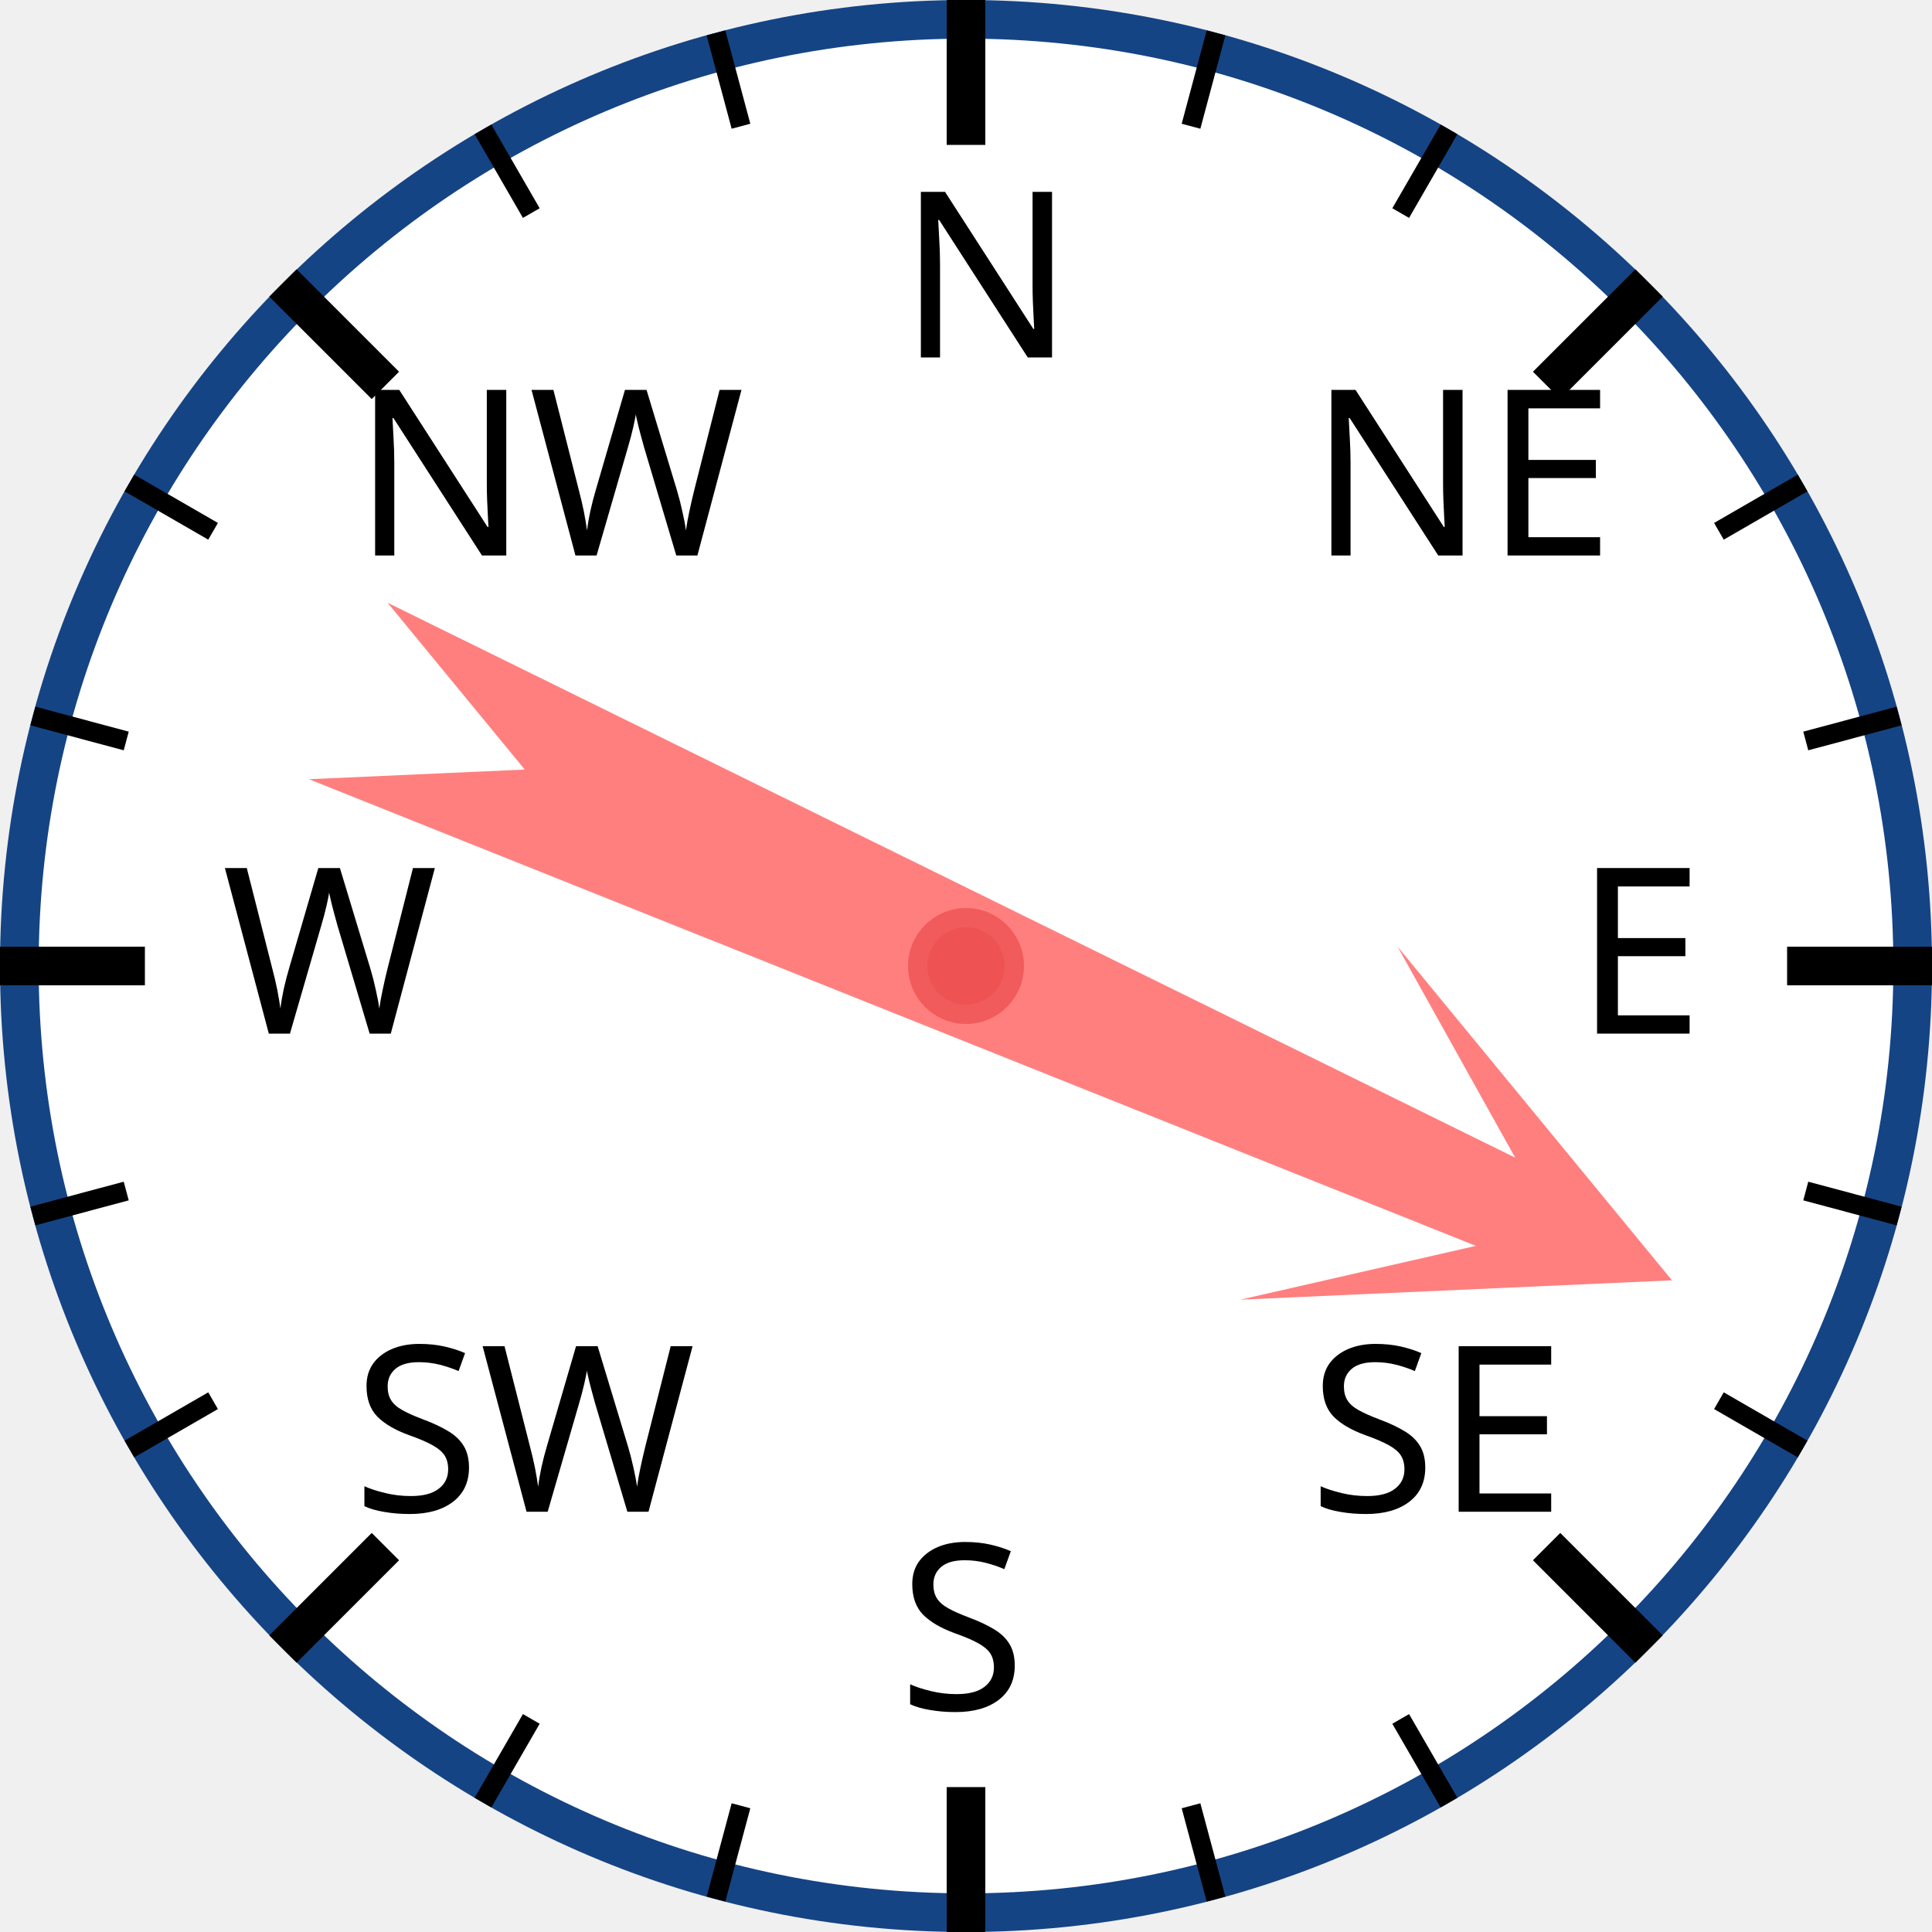
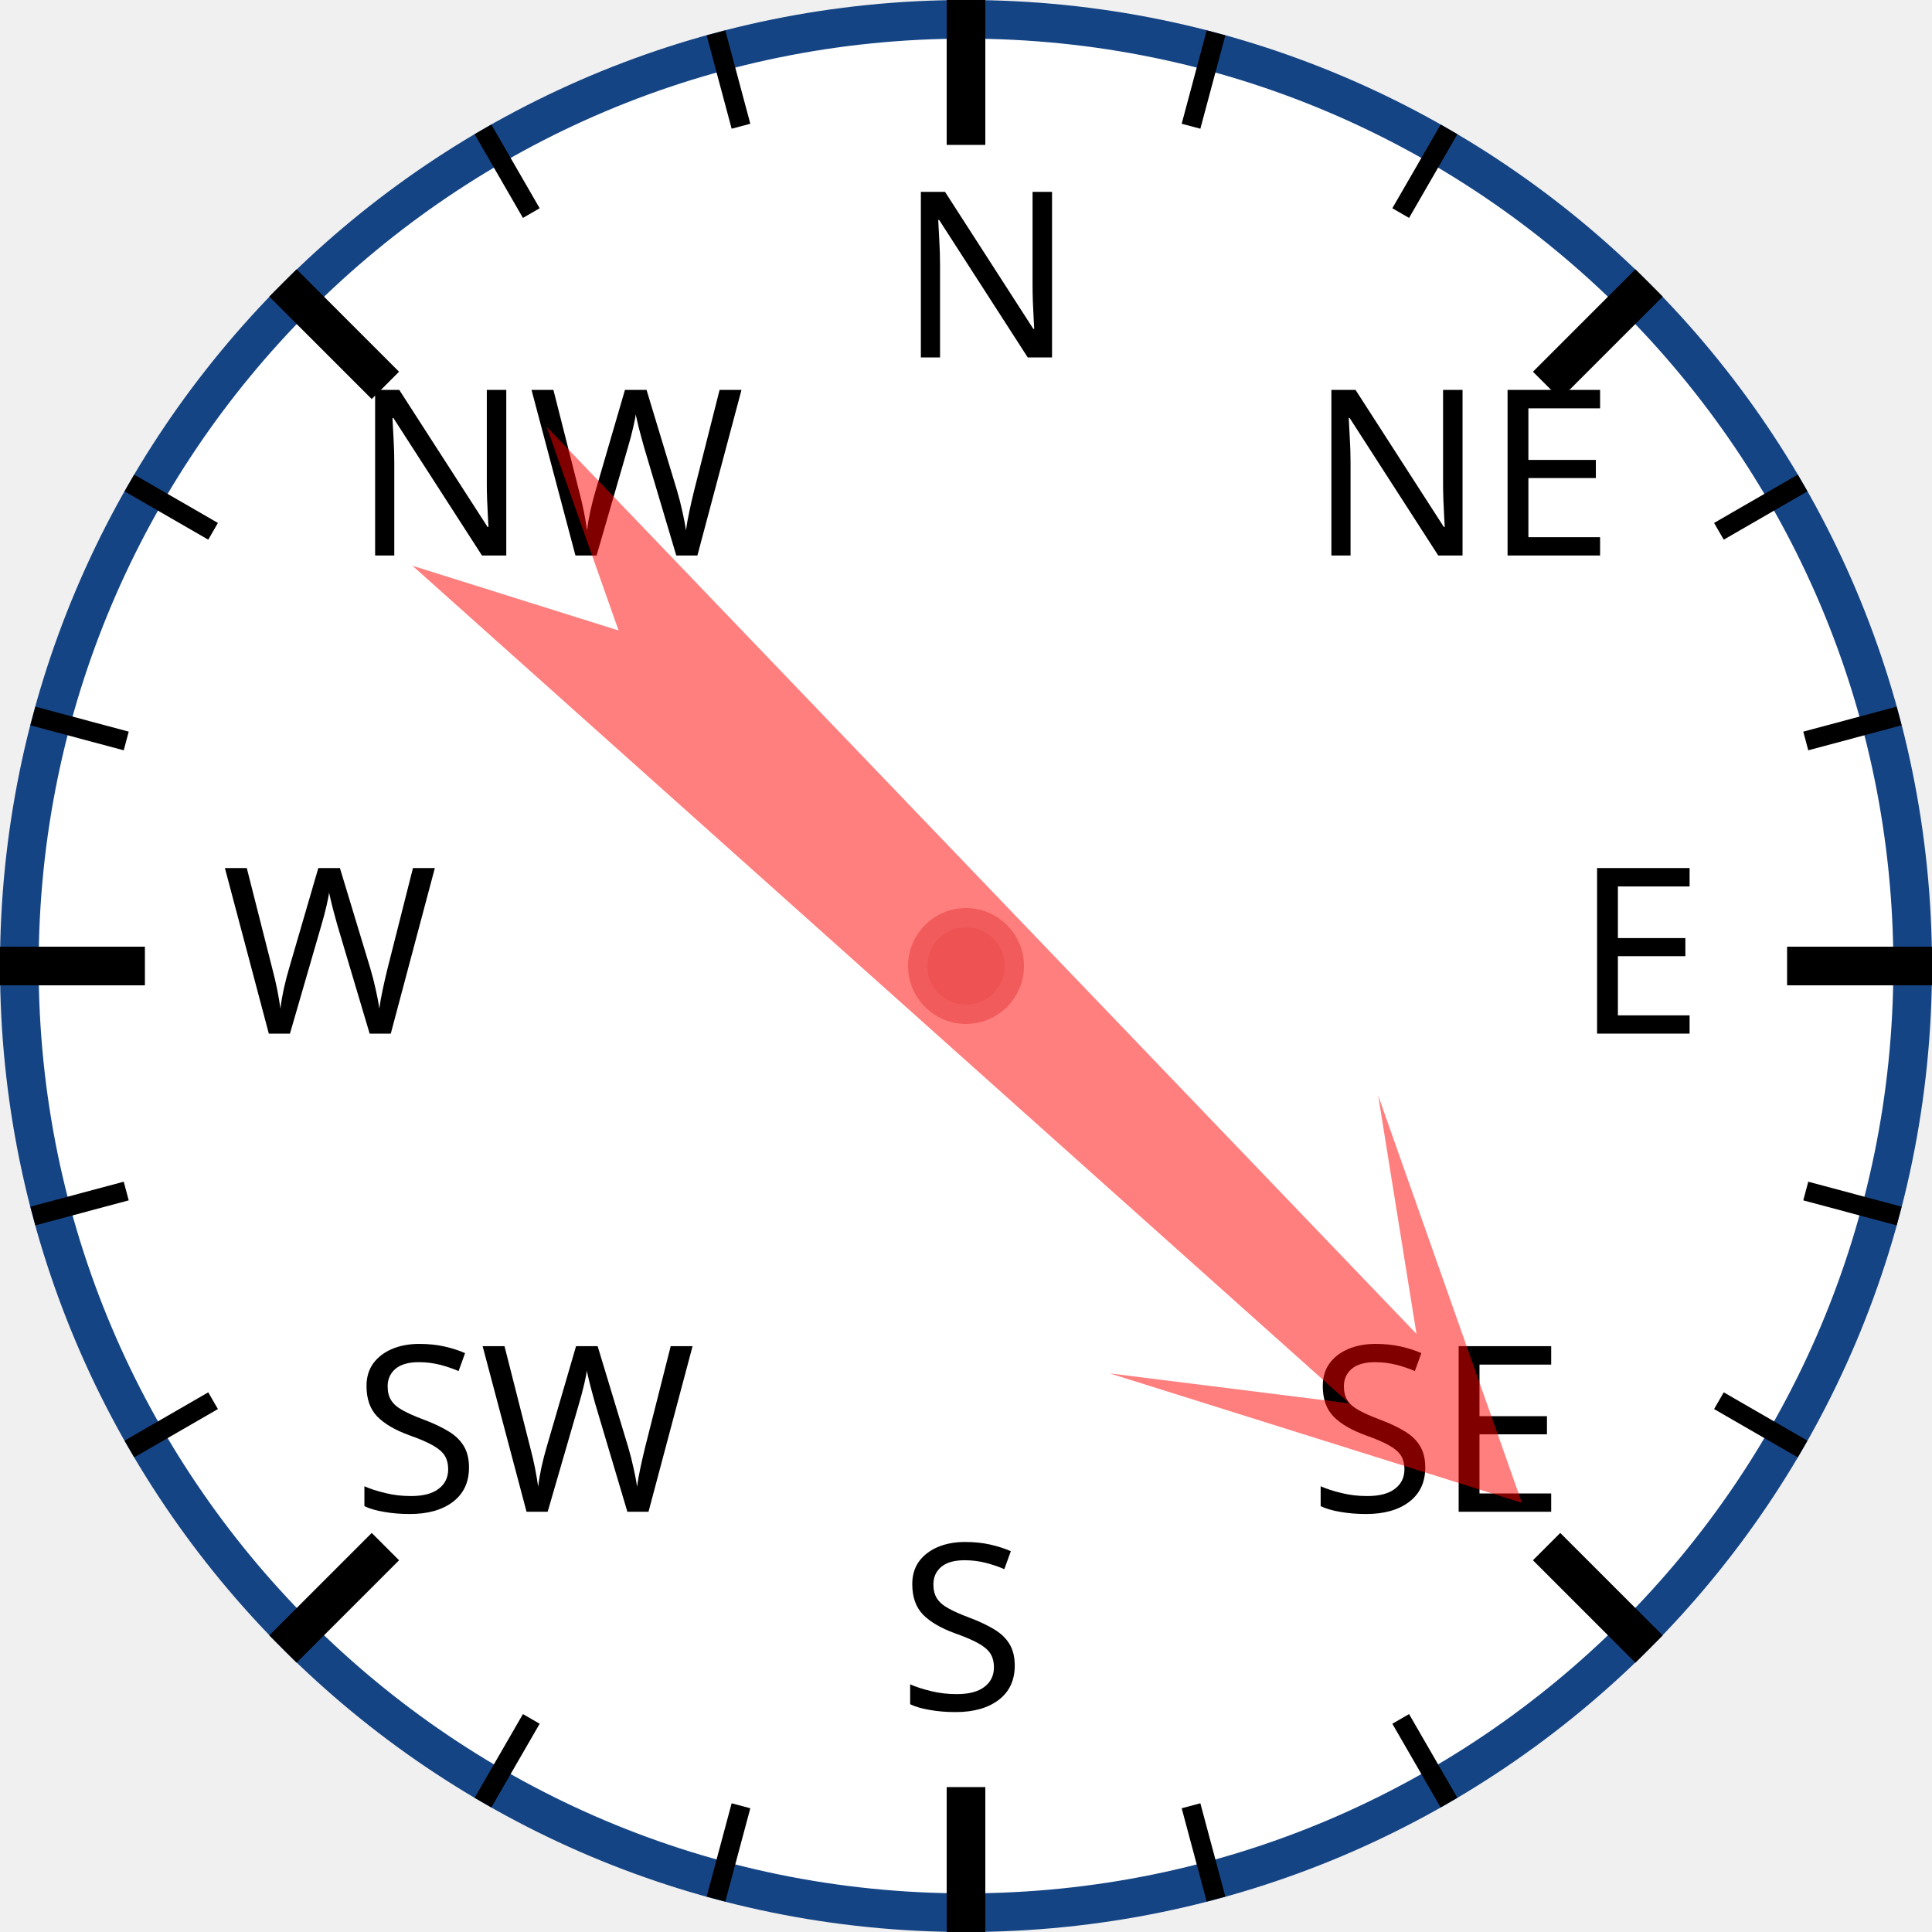
<svg xmlns="http://www.w3.org/2000/svg" width="120px" height="120px" viewBox="0 0 200 200">
  <circle cx="100" cy="100" r="98" style="fill: white; stroke: #154485; stroke-width: 4;" />
  <text x="93.0" y="37.0" style="font-family: sans-serif; font-size: 18pt;">N</text>
  <line x1="100.0" y1="0.0" x2="100.0" y2="15.0" style="stroke: black; stroke-width: 4;" />
  <line x1="74.118" y1="3.407" x2="76.706" y2="13.067" style="stroke: black; stroke-width: 2;" />
  <line x1="50" y1="13.397" x2="55" y2="22.058" style="stroke: black; stroke-width: 2;" />
  <text x="36.503" y="57.503" style="font-family: sans-serif; font-size: 18pt;">NW</text>
  <line x1="29.289" y1="29.289" x2="39.896" y2="39.896" style="stroke: black; stroke-width: 4;" />
  <line x1="13.397" y1="50" x2="22.058" y2="55" style="stroke: black; stroke-width: 2;" />
  <line x1="3.407" y1="74.118" x2="13.067" y2="76.706" style="stroke: black; stroke-width: 2;" />
  <text x="23.0" y="107.0" style="font-family: sans-serif; font-size: 18pt;">W</text>
  <line x1="0.0" y1="100.0" x2="15.0" y2="100.0" style="stroke: black; stroke-width: 4;" />
  <line x1="3.407" y1="125.882" x2="13.067" y2="123.294" style="stroke: black; stroke-width: 2;" />
  <line x1="13.397" y1="150" x2="22.058" y2="145" style="stroke: black; stroke-width: 2;" />
  <text x="36.503" y="156.497" style="font-family: sans-serif; font-size: 18pt;">SW</text>
  <line x1="29.289" y1="170.711" x2="39.896" y2="160.104" style="stroke: black; stroke-width: 4;" />
  <line x1="50" y1="186.603" x2="55" y2="177.942" style="stroke: black; stroke-width: 2;" />
  <line x1="74.118" y1="196.593" x2="76.706" y2="186.933" style="stroke: black; stroke-width: 2;" />
  <text x="93" y="177.0" style="font-family: sans-serif; font-size: 18pt;">S</text>
  <line x1="100" y1="200.0" x2="100" y2="185.0" style="stroke: black; stroke-width: 4;" />
  <line x1="125.882" y1="196.593" x2="123.294" y2="186.933" style="stroke: black; stroke-width: 2;" />
  <line x1="150.0" y1="186.603" x2="145.0" y2="177.942" style="stroke: black; stroke-width: 2;" />
  <text x="135.497" y="156.497" style="font-family: sans-serif; font-size: 18pt;">SE</text>
  <line x1="170.711" y1="170.711" x2="160.104" y2="160.104" style="stroke: black; stroke-width: 4;" />
  <line x1="186.603" y1="150" x2="177.942" y2="145" style="stroke: black; stroke-width: 2;" />
  <line x1="196.593" y1="125.882" x2="186.933" y2="123.294" style="stroke: black; stroke-width: 2;" />
  <text x="163.0" y="107" style="font-family: sans-serif; font-size: 18pt;">E</text>
  <line x1="200.0" y1="100" x2="185.0" y2="100" style="stroke: black; stroke-width: 4;" />
  <line x1="196.593" y1="74.118" x2="186.933" y2="76.706" style="stroke: black; stroke-width: 2;" />
  <line x1="186.603" y1="50" x2="177.942" y2="55" style="stroke: black; stroke-width: 2;" />
  <text x="135.497" y="57.503" style="font-family: sans-serif; font-size: 18pt;">NE</text>
  <line x1="170.711" y1="29.289" x2="160.104" y2="39.896" style="stroke: black; stroke-width: 4;" />
  <line x1="150" y1="13.397" x2="145" y2="22.058" style="stroke: black; stroke-width: 2;" />
  <line x1="125.882" y1="3.407" x2="123.294" y2="13.067" style="stroke: black; stroke-width: 2;" />
-   <polygon points="100 20 120 60 105 40 110 170 100 150 90 170 95 40 80 60" style="fill: red; fill-opacity: 0.5;" transform="rotate(114,100,100)" />
+   <polygon points="100 20 120 60 105 40 110 170 100 150 90 170 95 40 80 60" style="fill: red; fill-opacity: 0.5;" transform="rotate(134,100,100)" />
  <circle cx="100" cy="100" r="5" style="fill: #EE5252; stroke: #F25B5B; stroke-width: 2;" />
</svg>
